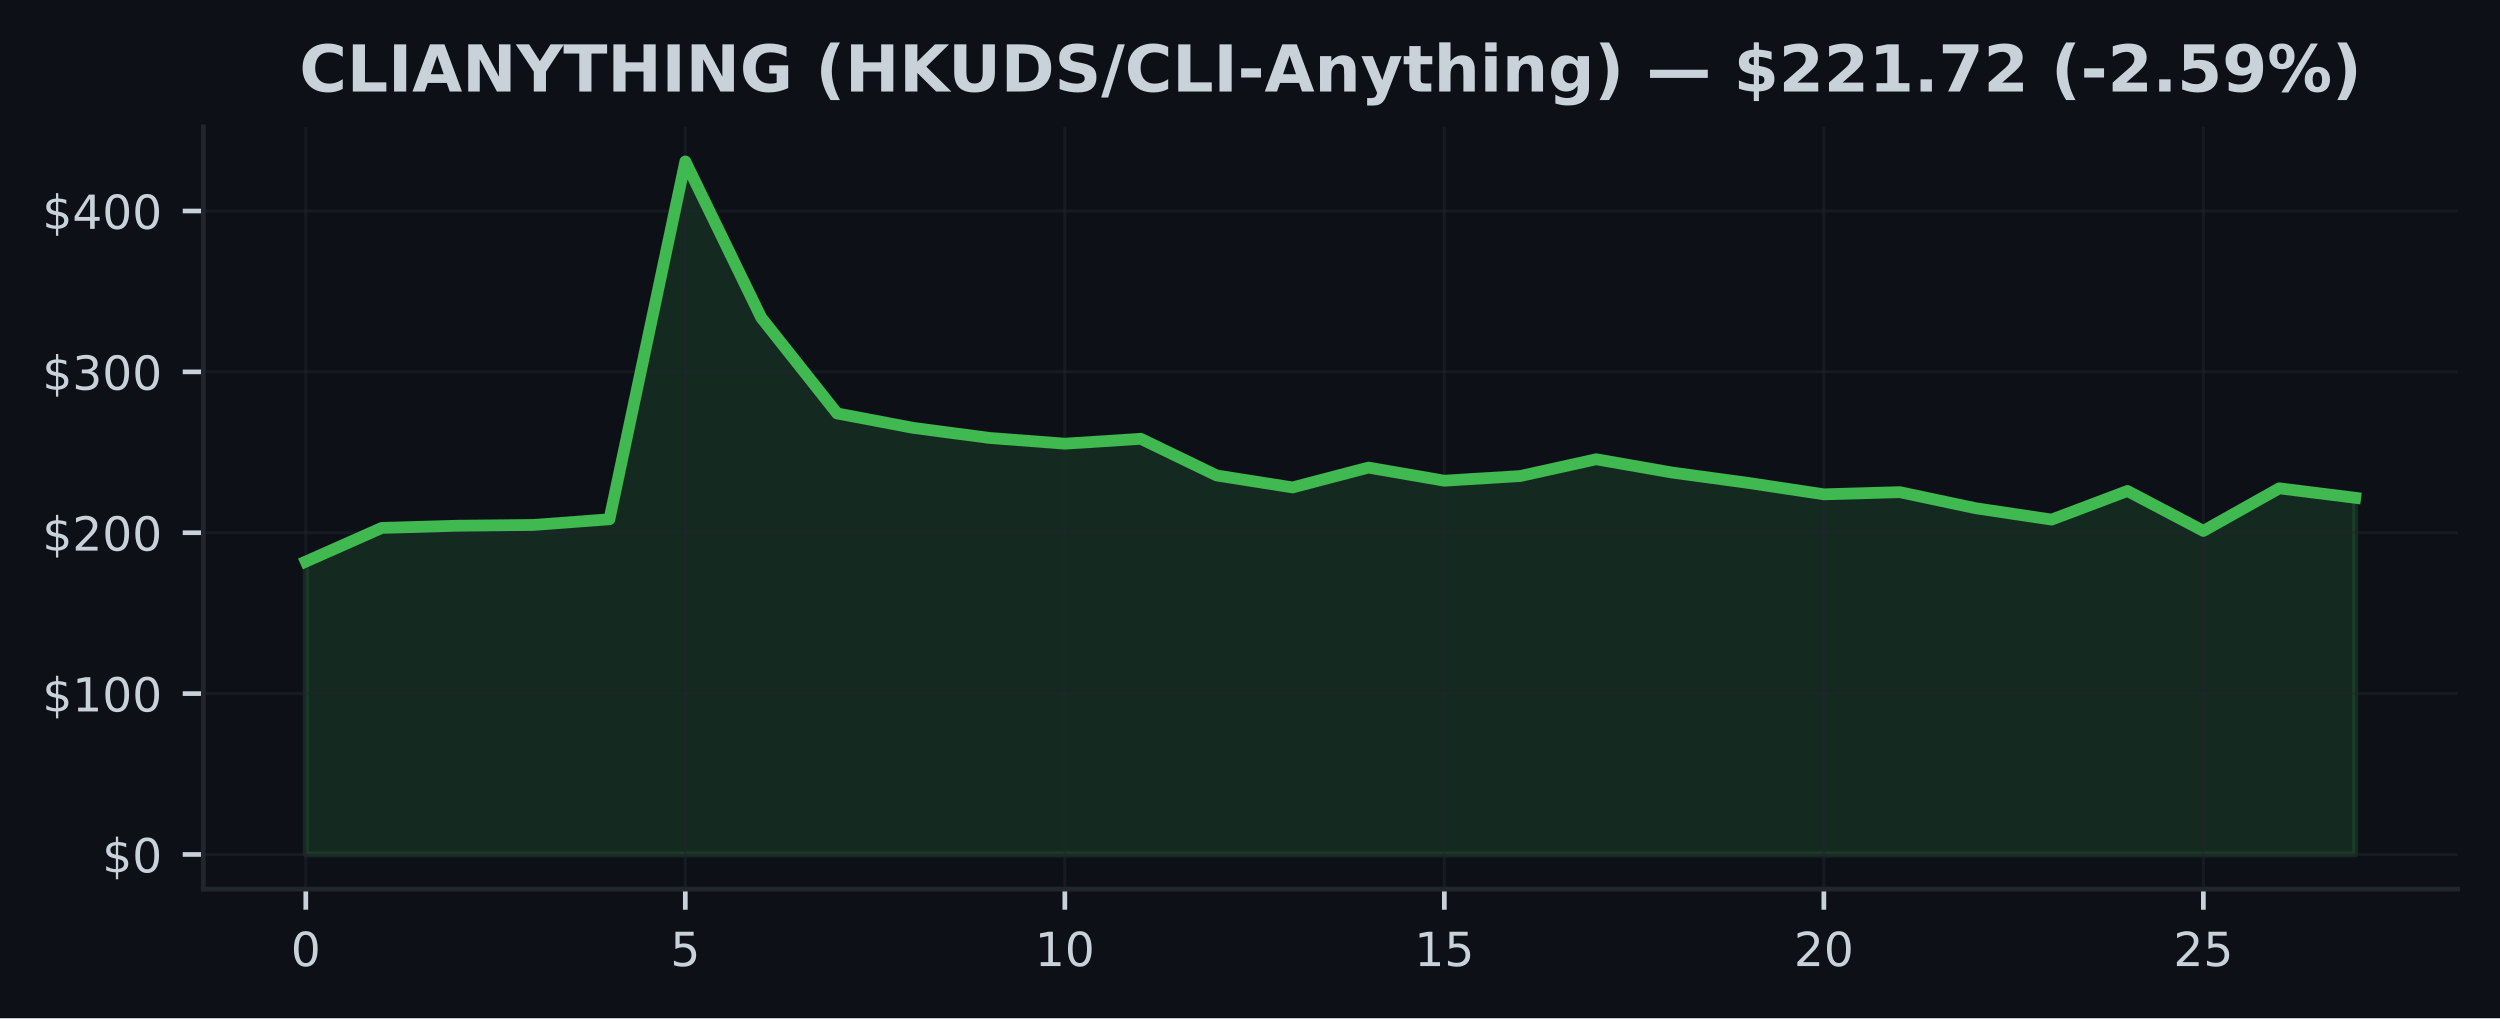
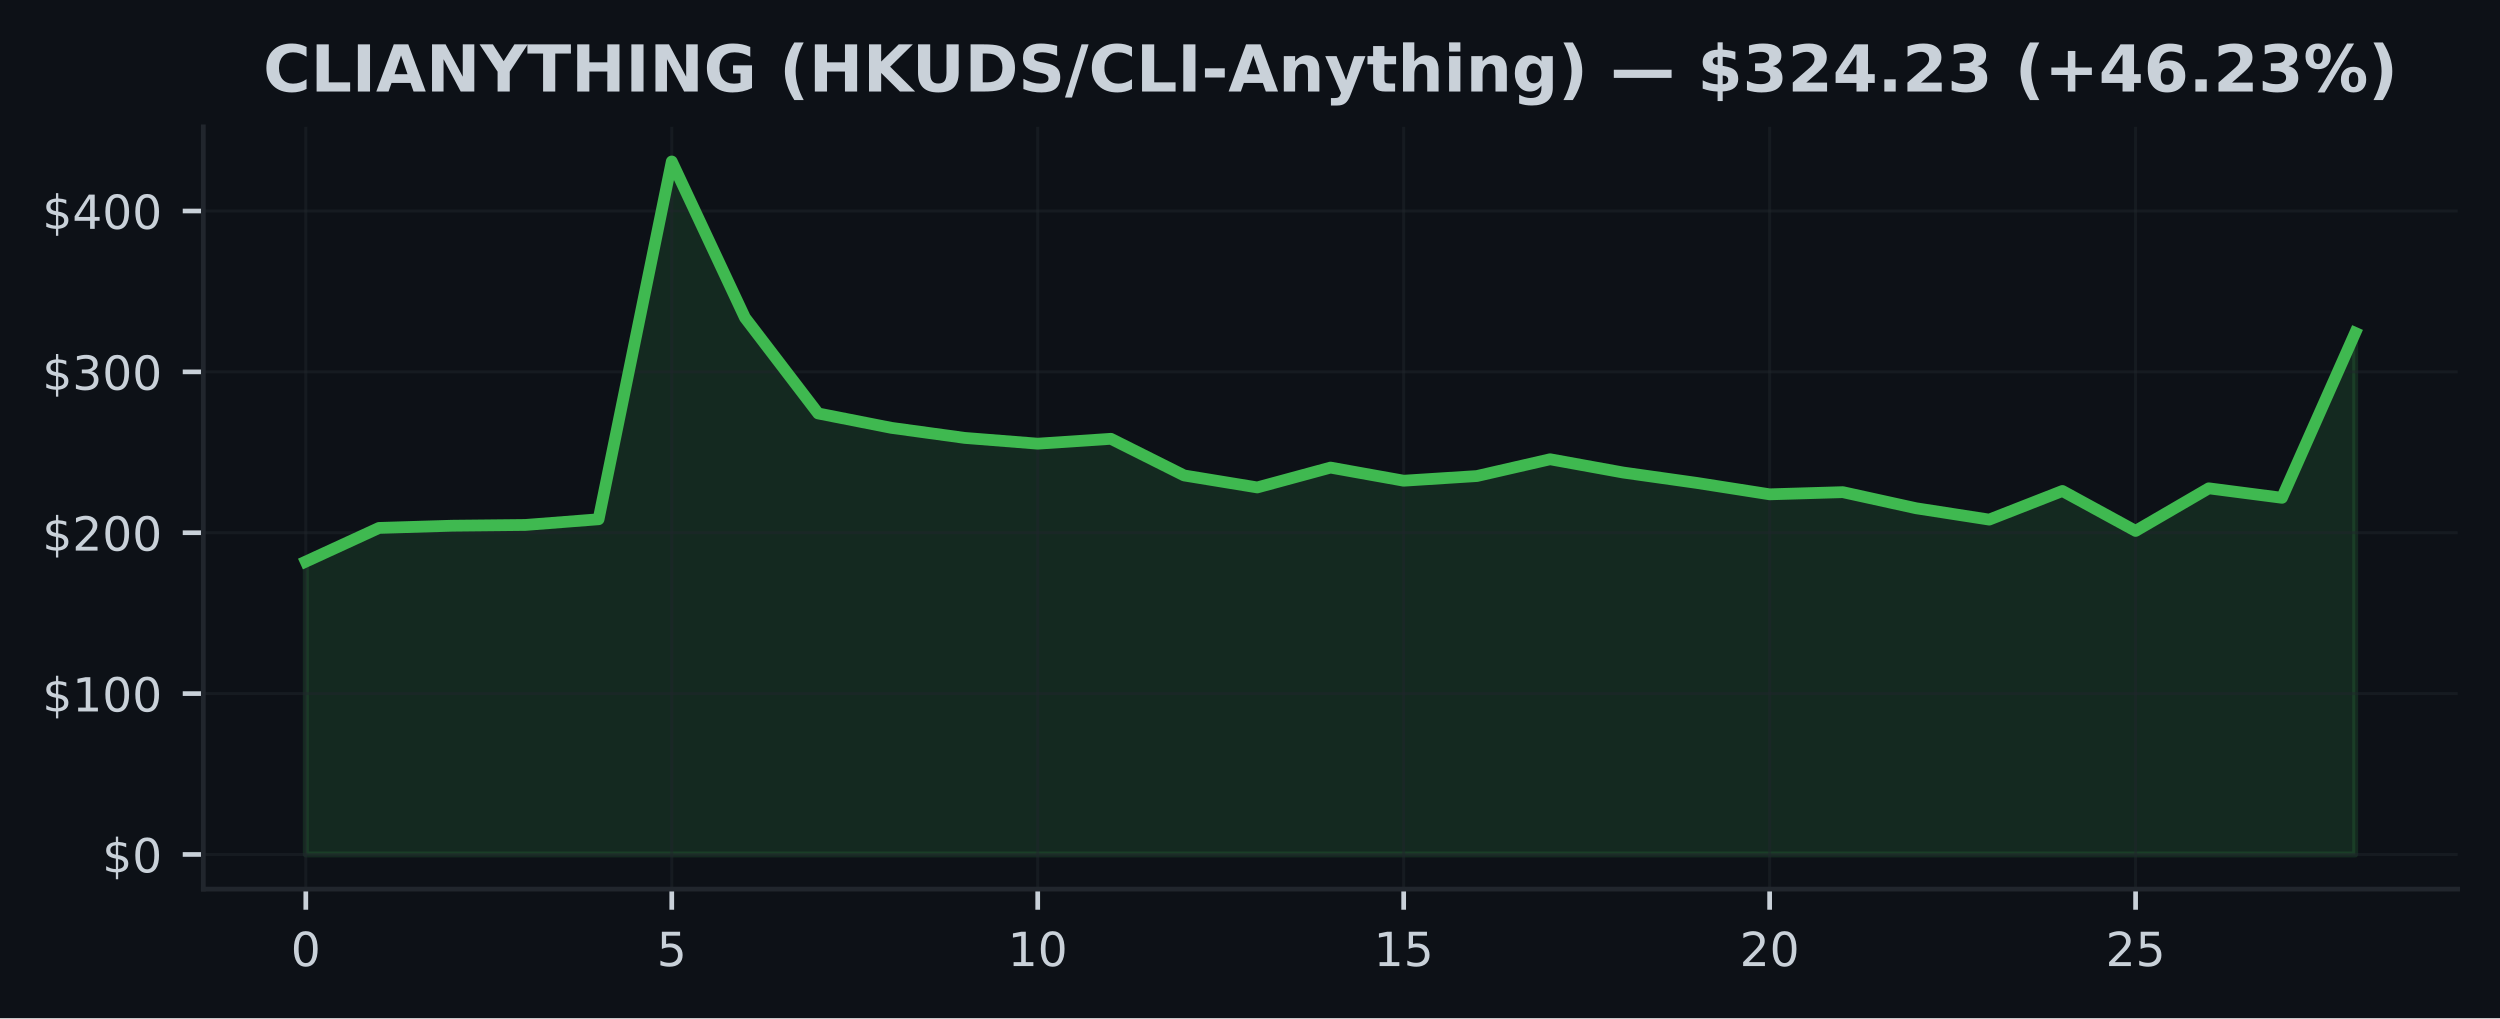
<svg xmlns="http://www.w3.org/2000/svg" xmlns:xlink="http://www.w3.org/1999/xlink" width="424.91pt" height="173.061pt" viewBox="0 0 424.91 173.061" version="1.1">
  <defs>
    <style type="text/css">*{stroke-linejoin: round; stroke-linecap: butt}</style>
  </defs>
  <g id="figure_1">
    <g id="patch_1">
      <path d="M 0 173.061  L 424.91 173.061  L 424.91 0  L 0 0  z " style="fill: #0d1117" />
    </g>
    <g id="axes_1">
      <g id="patch_2">
        <path d="M 34.56 151.118  L 417.71 151.118  L 417.71 21.558  L 34.56 21.558  z " style="fill: #0d1117" />
      </g>
      <g id="FillBetweenPolyCollection_1">
        <defs>
-           <path id="m66b19f083c" d="M 51.976 -27.832  L 51.976 -77.612  L 64.877 -83.332  L 77.777 -83.707  L 90.678 -83.838  L 103.579 -84.806  L 116.479 -145.613  L 129.38 -119.07  L 142.281 -102.791  L 155.181 -100.341  L 168.082 -98.635  L 180.983 -97.651  L 193.883 -98.479  L 206.784 -92.251  L 219.685 -90.214  L 232.585 -93.588  L 245.486 -91.357  L 258.387 -92.15  L 271.287 -95.004  L 284.188 -92.746  L 297.089 -90.991  L 309.989 -89.044  L 322.89 -89.413  L 335.791 -86.679  L 348.691 -84.746  L 361.592 -89.612  L 374.493 -82.824  L 387.393 -90.064  L 400.294 -88.453  L 400.294 -27.832  L 400.294 -27.832  L 387.393 -27.832  L 374.493 -27.832  L 361.592 -27.832  L 348.691 -27.832  L 335.791 -27.832  L 322.89 -27.832  L 309.989 -27.832  L 297.089 -27.832  L 284.188 -27.832  L 271.287 -27.832  L 258.387 -27.832  L 245.486 -27.832  L 232.585 -27.832  L 219.685 -27.832  L 206.784 -27.832  L 193.883 -27.832  L 180.983 -27.832  L 168.082 -27.832  L 155.181 -27.832  L 142.281 -27.832  L 129.38 -27.832  L 116.479 -27.832  L 103.579 -27.832  L 90.678 -27.832  L 77.777 -27.832  L 64.877 -27.832  L 51.976 -27.832  z " style="stroke: #3fb950; stroke-opacity: 0.15" />
+           <path id="m1e771b3520" d="M 51.976 -27.832  L 51.976 -77.612  L 64.416 -83.332  L 76.856 -83.707  L 89.296 -83.838  L 101.736 -84.806  L 114.176 -145.613  L 126.616 -119.07  L 139.055 -102.791  L 151.495 -100.341  L 163.935 -98.635  L 176.375 -97.651  L 188.815 -98.479  L 201.255 -92.251  L 213.695 -90.214  L 226.135 -93.588  L 238.575 -91.357  L 251.015 -92.15  L 263.455 -95.004  L 275.895 -92.746  L 288.335 -90.991  L 300.775 -89.044  L 313.215 -89.413  L 325.654 -86.679  L 338.094 -84.746  L 350.534 -89.612  L 362.974 -82.824  L 375.414 -90.064  L 387.854 -88.453  L 400.294 -116.481  L 400.294 -27.832  L 400.294 -27.832  L 387.854 -27.832  L 375.414 -27.832  L 362.974 -27.832  L 350.534 -27.832  L 338.094 -27.832  L 325.654 -27.832  L 313.215 -27.832  L 300.775 -27.832  L 288.335 -27.832  L 275.895 -27.832  L 263.455 -27.832  L 251.015 -27.832  L 238.575 -27.832  L 226.135 -27.832  L 213.695 -27.832  L 201.255 -27.832  L 188.815 -27.832  L 176.375 -27.832  L 163.935 -27.832  L 151.495 -27.832  L 139.055 -27.832  L 126.616 -27.832  L 114.176 -27.832  L 101.736 -27.832  L 89.296 -27.832  L 76.856 -27.832  L 64.416 -27.832  L 51.976 -27.832  z " style="stroke: #3fb950; stroke-opacity: 0.15" />
        </defs>
-         <g clip-path="url(#pd5fe0af72e)">
-           <use xlink:href="#m66b19f083c" x="0" y="173.061" style="fill: #3fb950; fill-opacity: 0.15; stroke: #3fb950; stroke-opacity: 0.15" />
+         <g clip-path="url(#pd2aad01337)">
+           <use xlink:href="#m1e771b3520" x="0" y="173.061" style="fill: #3fb950; fill-opacity: 0.15; stroke: #3fb950; stroke-opacity: 0.15" />
        </g>
      </g>
      <g id="matplotlib.axis_1">
        <g id="xtick_1">
          <g id="line2d_1">
-             <path d="M 51.976 151.118  L 51.976 21.558  " clip-path="url(#pd5fe0af72e)" style="fill: none; stroke: #21262d; stroke-opacity: 0.5; stroke-width: 0.5; stroke-linecap: square" />
+             <path d="M 51.976 151.118  L 51.976 21.558  " clip-path="url(#pd2aad01337)" style="fill: none; stroke: #21262d; stroke-opacity: 0.5; stroke-width: 0.5; stroke-linecap: square" />
          </g>
          <g id="line2d_2">
            <defs>
-               <path id="ma448565bf7" d="M 0 0  L 0 3.5  " style="stroke: #c9d1d9; stroke-width: 0.8" />
+               <path id="m659b345b99" d="M 0 0  L 0 3.5  " style="stroke: #c9d1d9; stroke-width: 0.8" />
            </defs>
            <g>
-               <use xlink:href="#ma448565bf7" x="51.976" y="151.118" style="fill: #c9d1d9; stroke: #c9d1d9; stroke-width: 0.8" />
+               <use xlink:href="#m659b345b99" x="51.976" y="151.118" style="fill: #c9d1d9; stroke: #c9d1d9; stroke-width: 0.8" />
            </g>
          </g>
          <g id="text_1">
            <g style="fill: #c9d1d9" transform="translate(49.43091 164.197) scale(0.08 -0.08)">
              <defs>
                <path id="DejaVuSans-30" d="M 2034 4250  Q 1547 4250 1301 3770  Q 1056 3291 1056 2328  Q 1056 1369 1301 889  Q 1547 409 2034 409  Q 2525 409 2770 889  Q 3016 1369 3016 2328  Q 3016 3291 2770 3770  Q 2525 4250 2034 4250  z M 2034 4750  Q 2819 4750 3233 4129  Q 3647 3509 3647 2328  Q 3647 1150 3233 529  Q 2819 -91 2034 -91  Q 1250 -91 836 529  Q 422 1150 422 2328  Q 422 3509 836 4129  Q 1250 4750 2034 4750  z " transform="scale(0.015625)" />
              </defs>
              <use xlink:href="#DejaVuSans-30" />
            </g>
          </g>
        </g>
        <g id="xtick_2">
          <g id="line2d_3">
-             <path d="M 116.479 151.118  L 116.479 21.558  " clip-path="url(#pd5fe0af72e)" style="fill: none; stroke: #21262d; stroke-opacity: 0.5; stroke-width: 0.5; stroke-linecap: square" />
+             <path d="M 114.176 151.118  L 114.176 21.558  " clip-path="url(#pd2aad01337)" style="fill: none; stroke: #21262d; stroke-opacity: 0.5; stroke-width: 0.5; stroke-linecap: square" />
          </g>
          <g id="line2d_4">
            <g>
-               <use xlink:href="#ma448565bf7" x="116.479" y="151.118" style="fill: #c9d1d9; stroke: #c9d1d9; stroke-width: 0.8" />
+               <use xlink:href="#m659b345b99" x="114.176" y="151.118" style="fill: #c9d1d9; stroke: #c9d1d9; stroke-width: 0.8" />
            </g>
          </g>
          <g id="text_2">
-             <g style="fill: #c9d1d9" transform="translate(113.9343 164.197) scale(0.08 -0.08)">
+             <g style="fill: #c9d1d9" transform="translate(111.6306 164.197) scale(0.08 -0.08)">
              <defs>
                <path id="DejaVuSans-35" d="M 691 4666  L 3169 4666  L 3169 4134  L 1269 4134  L 1269 2991  Q 1406 3038 1543 3061  Q 1681 3084 1819 3084  Q 2600 3084 3056 2656  Q 3513 2228 3513 1497  Q 3513 744 3044 326  Q 2575 -91 1722 -91  Q 1428 -91 1123 -41  Q 819 9 494 109  L 494 744  Q 775 591 1075 516  Q 1375 441 1709 441  Q 2250 441 2565 725  Q 2881 1009 2881 1497  Q 2881 1984 2565 2268  Q 2250 2553 1709 2553  Q 1456 2553 1204 2497  Q 953 2441 691 2322  L 691 4666  z " transform="scale(0.015625)" />
              </defs>
              <use xlink:href="#DejaVuSans-35" />
            </g>
          </g>
        </g>
        <g id="xtick_3">
          <g id="line2d_5">
-             <path d="M 180.983 151.118  L 180.983 21.558  " clip-path="url(#pd5fe0af72e)" style="fill: none; stroke: #21262d; stroke-opacity: 0.5; stroke-width: 0.5; stroke-linecap: square" />
+             <path d="M 176.375 151.118  L 176.375 21.558  " clip-path="url(#pd2aad01337)" style="fill: none; stroke: #21262d; stroke-opacity: 0.5; stroke-width: 0.5; stroke-linecap: square" />
          </g>
          <g id="line2d_6">
            <g>
-               <use xlink:href="#ma448565bf7" x="180.983" y="151.118" style="fill: #c9d1d9; stroke: #c9d1d9; stroke-width: 0.8" />
+               <use xlink:href="#m659b345b99" x="176.375" y="151.118" style="fill: #c9d1d9; stroke: #c9d1d9; stroke-width: 0.8" />
            </g>
          </g>
          <g id="text_3">
-             <g style="fill: #c9d1d9" transform="translate(175.8926 164.197) scale(0.08 -0.08)">
+             <g style="fill: #c9d1d9" transform="translate(171.2853 164.197) scale(0.08 -0.08)">
              <defs>
                <path id="DejaVuSans-31" d="M 794 531  L 1825 531  L 1825 4091  L 703 3866  L 703 4441  L 1819 4666  L 2450 4666  L 2450 531  L 3481 531  L 3481 0  L 794 0  L 794 531  z " transform="scale(0.015625)" />
              </defs>
              <use xlink:href="#DejaVuSans-31" />
              <use xlink:href="#DejaVuSans-30" transform="translate(63.62305 0)" />
            </g>
          </g>
        </g>
        <g id="xtick_4">
          <g id="line2d_7">
-             <path d="M 245.486 151.118  L 245.486 21.558  " clip-path="url(#pd5fe0af72e)" style="fill: none; stroke: #21262d; stroke-opacity: 0.5; stroke-width: 0.5; stroke-linecap: square" />
+             <path d="M 238.575 151.118  L 238.575 21.558  " clip-path="url(#pd2aad01337)" style="fill: none; stroke: #21262d; stroke-opacity: 0.5; stroke-width: 0.5; stroke-linecap: square" />
          </g>
          <g id="line2d_8">
            <g>
-               <use xlink:href="#ma448565bf7" x="245.486" y="151.118" style="fill: #c9d1d9; stroke: #c9d1d9; stroke-width: 0.8" />
+               <use xlink:href="#m659b345b99" x="238.575" y="151.118" style="fill: #c9d1d9; stroke: #c9d1d9; stroke-width: 0.8" />
            </g>
          </g>
          <g id="text_4">
-             <g style="fill: #c9d1d9" transform="translate(240.396 164.197) scale(0.08 -0.08)">
+             <g style="fill: #c9d1d9" transform="translate(233.4849 164.197) scale(0.08 -0.08)">
              <use xlink:href="#DejaVuSans-31" />
              <use xlink:href="#DejaVuSans-35" transform="translate(63.62305 0)" />
            </g>
          </g>
        </g>
        <g id="xtick_5">
          <g id="line2d_9">
-             <path d="M 309.989 151.118  L 309.989 21.558  " clip-path="url(#pd5fe0af72e)" style="fill: none; stroke: #21262d; stroke-opacity: 0.5; stroke-width: 0.5; stroke-linecap: square" />
+             <path d="M 300.775 151.118  L 300.775 21.558  " clip-path="url(#pd2aad01337)" style="fill: none; stroke: #21262d; stroke-opacity: 0.5; stroke-width: 0.5; stroke-linecap: square" />
          </g>
          <g id="line2d_10">
            <g>
-               <use xlink:href="#ma448565bf7" x="309.989" y="151.118" style="fill: #c9d1d9; stroke: #c9d1d9; stroke-width: 0.8" />
+               <use xlink:href="#m659b345b99" x="300.775" y="151.118" style="fill: #c9d1d9; stroke: #c9d1d9; stroke-width: 0.8" />
            </g>
          </g>
          <g id="text_5">
-             <g style="fill: #c9d1d9" transform="translate(304.8994 164.197) scale(0.08 -0.08)">
+             <g style="fill: #c9d1d9" transform="translate(295.6846 164.197) scale(0.08 -0.08)">
              <defs>
                <path id="DejaVuSans-32" d="M 1228 531  L 3431 531  L 3431 0  L 469 0  L 469 531  Q 828 903 1448 1529  Q 2069 2156 2228 2338  Q 2531 2678 2651 2914  Q 2772 3150 2772 3378  Q 2772 3750 2511 3984  Q 2250 4219 1831 4219  Q 1534 4219 1204 4116  Q 875 4013 500 3803  L 500 4441  Q 881 4594 1212 4672  Q 1544 4750 1819 4750  Q 2544 4750 2975 4387  Q 3406 4025 3406 3419  Q 3406 3131 3298 2873  Q 3191 2616 2906 2266  Q 2828 2175 2409 1742  Q 1991 1309 1228 531  z " transform="scale(0.015625)" />
              </defs>
              <use xlink:href="#DejaVuSans-32" />
              <use xlink:href="#DejaVuSans-30" transform="translate(63.62305 0)" />
            </g>
          </g>
        </g>
        <g id="xtick_6">
          <g id="line2d_11">
-             <path d="M 374.493 151.118  L 374.493 21.558  " clip-path="url(#pd5fe0af72e)" style="fill: none; stroke: #21262d; stroke-opacity: 0.5; stroke-width: 0.5; stroke-linecap: square" />
+             <path d="M 362.974 151.118  L 362.974 21.558  " clip-path="url(#pd2aad01337)" style="fill: none; stroke: #21262d; stroke-opacity: 0.5; stroke-width: 0.5; stroke-linecap: square" />
          </g>
          <g id="line2d_12">
            <g>
-               <use xlink:href="#ma448565bf7" x="374.493" y="151.118" style="fill: #c9d1d9; stroke: #c9d1d9; stroke-width: 0.8" />
+               <use xlink:href="#m659b345b99" x="362.974" y="151.118" style="fill: #c9d1d9; stroke: #c9d1d9; stroke-width: 0.8" />
            </g>
          </g>
          <g id="text_6">
-             <g style="fill: #c9d1d9" transform="translate(369.4027 164.197) scale(0.08 -0.08)">
+             <g style="fill: #c9d1d9" transform="translate(357.8843 164.197) scale(0.08 -0.08)">
              <use xlink:href="#DejaVuSans-32" />
              <use xlink:href="#DejaVuSans-35" transform="translate(63.62305 0)" />
            </g>
          </g>
        </g>
      </g>
      <g id="matplotlib.axis_2">
        <g id="ytick_1">
          <g id="line2d_13">
-             <path d="M 34.56 145.229  L 417.71 145.229  " clip-path="url(#pd5fe0af72e)" style="fill: none; stroke: #21262d; stroke-opacity: 0.5; stroke-width: 0.5; stroke-linecap: square" />
+             <path d="M 34.56 145.229  L 417.71 145.229  " clip-path="url(#pd2aad01337)" style="fill: none; stroke: #21262d; stroke-opacity: 0.5; stroke-width: 0.5; stroke-linecap: square" />
          </g>
          <g id="line2d_14">
            <defs>
-               <path id="mdc571c6872" d="M 0 0  L -3.5 0  " style="stroke: #c9d1d9; stroke-width: 0.8" />
+               <path id="m5648ba6663" d="M 0 0  L -3.5 0  " style="stroke: #c9d1d9; stroke-width: 0.8" />
            </defs>
            <g>
-               <use xlink:href="#mdc571c6872" x="34.56" y="145.229" style="fill: #c9d1d9; stroke: #c9d1d9; stroke-width: 0.8" />
+               <use xlink:href="#m5648ba6663" x="34.56" y="145.229" style="fill: #c9d1d9; stroke: #c9d1d9; stroke-width: 0.8" />
            </g>
          </g>
          <g id="text_7">
            <g style="fill: #c9d1d9" transform="translate(17.38 148.2686) scale(0.08 -0.08)">
              <defs>
                <path id="DejaVuSans-24" d="M 2163 -941  L 1850 -941  L 1847 0  Q 1519 6 1191 76  Q 863 147 531 288  L 531 850  Q 850 650 1176 548  Q 1503 447 1850 444  L 1850 1869  Q 1159 1981 845 2250  Q 531 2519 531 2988  Q 531 3497 872 3790  Q 1213 4084 1850 4128  L 1850 4863  L 2163 4863  L 2163 4138  Q 2453 4125 2725 4076  Q 2997 4028 3256 3944  L 3256 3397  Q 2997 3528 2723 3600  Q 2450 3672 2163 3684  L 2163 2350  Q 2872 2241 3206 1959  Q 3541 1678 3541 1191  Q 3541 663 3186 358  Q 2831 53 2163 6  L 2163 -941  z M 1850 2406  L 1850 3688  Q 1488 3647 1297 3481  Q 1106 3316 1106 3041  Q 1106 2772 1282 2622  Q 1459 2472 1850 2406  z M 2163 1806  L 2163 453  Q 2559 506 2761 678  Q 2963 850 2963 1131  Q 2963 1406 2770 1568  Q 2578 1731 2163 1806  z " transform="scale(0.015625)" />
              </defs>
              <use xlink:href="#DejaVuSans-24" />
              <use xlink:href="#DejaVuSans-30" transform="translate(63.62305 0)" />
            </g>
          </g>
        </g>
        <g id="ytick_2">
          <g id="line2d_15">
-             <path d="M 34.56 117.888  L 417.71 117.888  " clip-path="url(#pd5fe0af72e)" style="fill: none; stroke: #21262d; stroke-opacity: 0.5; stroke-width: 0.5; stroke-linecap: square" />
+             <path d="M 34.56 117.888  L 417.71 117.888  " clip-path="url(#pd2aad01337)" style="fill: none; stroke: #21262d; stroke-opacity: 0.5; stroke-width: 0.5; stroke-linecap: square" />
          </g>
          <g id="line2d_16">
            <g>
-               <use xlink:href="#mdc571c6872" x="34.56" y="117.888" style="fill: #c9d1d9; stroke: #c9d1d9; stroke-width: 0.8" />
+               <use xlink:href="#m5648ba6663" x="34.56" y="117.888" style="fill: #c9d1d9; stroke: #c9d1d9; stroke-width: 0.8" />
            </g>
          </g>
          <g id="text_8">
            <g style="fill: #c9d1d9" transform="translate(7.2 120.927) scale(0.08 -0.08)">
              <use xlink:href="#DejaVuSans-24" />
              <use xlink:href="#DejaVuSans-31" transform="translate(63.62305 0)" />
              <use xlink:href="#DejaVuSans-30" transform="translate(127.2461 0)" />
              <use xlink:href="#DejaVuSans-30" transform="translate(190.8691 0)" />
            </g>
          </g>
        </g>
        <g id="ytick_3">
          <g id="line2d_17">
-             <path d="M 34.56 90.546  L 417.71 90.546  " clip-path="url(#pd5fe0af72e)" style="fill: none; stroke: #21262d; stroke-opacity: 0.5; stroke-width: 0.5; stroke-linecap: square" />
+             <path d="M 34.56 90.546  L 417.71 90.546  " clip-path="url(#pd2aad01337)" style="fill: none; stroke: #21262d; stroke-opacity: 0.5; stroke-width: 0.5; stroke-linecap: square" />
          </g>
          <g id="line2d_18">
            <g>
-               <use xlink:href="#mdc571c6872" x="34.56" y="90.546" style="fill: #c9d1d9; stroke: #c9d1d9; stroke-width: 0.8" />
+               <use xlink:href="#m5648ba6663" x="34.56" y="90.546" style="fill: #c9d1d9; stroke: #c9d1d9; stroke-width: 0.8" />
            </g>
          </g>
          <g id="text_9">
            <g style="fill: #c9d1d9" transform="translate(7.2 93.58552) scale(0.08 -0.08)">
              <use xlink:href="#DejaVuSans-24" />
              <use xlink:href="#DejaVuSans-32" transform="translate(63.62305 0)" />
              <use xlink:href="#DejaVuSans-30" transform="translate(127.2461 0)" />
              <use xlink:href="#DejaVuSans-30" transform="translate(190.8691 0)" />
            </g>
          </g>
        </g>
        <g id="ytick_4">
          <g id="line2d_19">
-             <path d="M 34.56 63.205  L 417.71 63.205  " clip-path="url(#pd5fe0af72e)" style="fill: none; stroke: #21262d; stroke-opacity: 0.5; stroke-width: 0.5; stroke-linecap: square" />
+             <path d="M 34.56 63.205  L 417.71 63.205  " clip-path="url(#pd2aad01337)" style="fill: none; stroke: #21262d; stroke-opacity: 0.5; stroke-width: 0.5; stroke-linecap: square" />
          </g>
          <g id="line2d_20">
            <g>
-               <use xlink:href="#mdc571c6872" x="34.56" y="63.205" style="fill: #c9d1d9; stroke: #c9d1d9; stroke-width: 0.8" />
+               <use xlink:href="#m5648ba6663" x="34.56" y="63.205" style="fill: #c9d1d9; stroke: #c9d1d9; stroke-width: 0.8" />
            </g>
          </g>
          <g id="text_10">
            <g style="fill: #c9d1d9" transform="translate(7.2 66.24399) scale(0.08 -0.08)">
              <defs>
                <path id="DejaVuSans-33" d="M 2597 2516  Q 3050 2419 3304 2112  Q 3559 1806 3559 1356  Q 3559 666 3084 287  Q 2609 -91 1734 -91  Q 1441 -91 1130 -33  Q 819 25 488 141  L 488 750  Q 750 597 1062 519  Q 1375 441 1716 441  Q 2309 441 2620 675  Q 2931 909 2931 1356  Q 2931 1769 2642 2001  Q 2353 2234 1838 2234  L 1294 2234  L 1294 2753  L 1863 2753  Q 2328 2753 2575 2939  Q 2822 3125 2822 3475  Q 2822 3834 2567 4026  Q 2313 4219 1838 4219  Q 1578 4219 1281 4162  Q 984 4106 628 3988  L 628 4550  Q 988 4650 1302 4700  Q 1616 4750 1894 4750  Q 2613 4750 3031 4423  Q 3450 4097 3450 3541  Q 3450 3153 3228 2886  Q 3006 2619 2597 2516  z " transform="scale(0.015625)" />
              </defs>
              <use xlink:href="#DejaVuSans-24" />
              <use xlink:href="#DejaVuSans-33" transform="translate(63.62305 0)" />
              <use xlink:href="#DejaVuSans-30" transform="translate(127.2461 0)" />
              <use xlink:href="#DejaVuSans-30" transform="translate(190.8691 0)" />
            </g>
          </g>
        </g>
        <g id="ytick_5">
          <g id="line2d_21">
-             <path d="M 34.56 35.863  L 417.71 35.863  " clip-path="url(#pd5fe0af72e)" style="fill: none; stroke: #21262d; stroke-opacity: 0.5; stroke-width: 0.5; stroke-linecap: square" />
+             <path d="M 34.56 35.863  L 417.71 35.863  " clip-path="url(#pd2aad01337)" style="fill: none; stroke: #21262d; stroke-opacity: 0.5; stroke-width: 0.5; stroke-linecap: square" />
          </g>
          <g id="line2d_22">
            <g>
-               <use xlink:href="#mdc571c6872" x="34.56" y="35.863" style="fill: #c9d1d9; stroke: #c9d1d9; stroke-width: 0.8" />
+               <use xlink:href="#m5648ba6663" x="34.56" y="35.863" style="fill: #c9d1d9; stroke: #c9d1d9; stroke-width: 0.8" />
            </g>
          </g>
          <g id="text_11">
            <g style="fill: #c9d1d9" transform="translate(7.2 38.90247) scale(0.08 -0.08)">
              <defs>
                <path id="DejaVuSans-34" d="M 2419 4116  L 825 1625  L 2419 1625  L 2419 4116  z M 2253 4666  L 3047 4666  L 3047 1625  L 3713 1625  L 3713 1100  L 3047 1100  L 3047 0  L 2419 0  L 2419 1100  L 313 1100  L 313 1709  L 2253 4666  z " transform="scale(0.015625)" />
              </defs>
              <use xlink:href="#DejaVuSans-24" />
              <use xlink:href="#DejaVuSans-34" transform="translate(63.62305 0)" />
              <use xlink:href="#DejaVuSans-30" transform="translate(127.2461 0)" />
              <use xlink:href="#DejaVuSans-30" transform="translate(190.8691 0)" />
            </g>
          </g>
        </g>
      </g>
      <g id="line2d_23">
-         <path d="M 51.976 95.448  L 64.877 89.729  L 77.777 89.354  L 90.678 89.223  L 103.579 88.255  L 116.479 27.447  L 129.38 53.991  L 142.281 70.27  L 155.181 72.719  L 168.082 74.426  L 180.983 75.41  L 193.883 74.581  L 206.784 80.81  L 219.685 82.847  L 232.585 79.473  L 245.486 81.704  L 258.387 80.911  L 271.287 78.057  L 284.188 80.315  L 297.089 82.07  L 309.989 84.017  L 322.89 83.648  L 335.791 86.382  L 348.691 88.315  L 361.592 83.448  L 374.493 90.237  L 387.393 82.997  L 400.294 84.608  " clip-path="url(#pd5fe0af72e)" style="fill: none; stroke: #3fb950; stroke-width: 2; stroke-linecap: square" />
+         <path d="M 51.976 95.448  L 64.416 89.729  L 76.856 89.354  L 89.296 89.223  L 101.736 88.255  L 114.176 27.447  L 126.616 53.991  L 139.055 70.27  L 151.495 72.719  L 163.935 74.426  L 176.375 75.41  L 188.815 74.581  L 201.255 80.81  L 213.695 82.847  L 226.135 79.473  L 238.575 81.704  L 251.015 80.911  L 263.455 78.057  L 275.895 80.315  L 288.335 82.07  L 300.775 84.017  L 313.215 83.648  L 325.654 86.382  L 338.094 88.315  L 350.534 83.448  L 362.974 90.237  L 375.414 82.997  L 387.854 84.608  L 400.294 56.58  " clip-path="url(#pd2aad01337)" style="fill: none; stroke: #3fb950; stroke-width: 2; stroke-linecap: square" />
      </g>
      <g id="patch_3">
        <path d="M 34.56 151.118  L 34.56 21.558  " style="fill: none; stroke: #21262d; stroke-width: 0.8; stroke-linejoin: miter; stroke-linecap: square" />
      </g>
      <g id="patch_4">
        <path d="M 34.56 151.118  L 417.71 151.118  " style="fill: none; stroke: #21262d; stroke-width: 0.8; stroke-linejoin: miter; stroke-linecap: square" />
      </g>
      <g id="text_12">
-         <g style="fill: #c9d1d9" transform="translate(50.88266 15.55828) scale(0.11 -0.11)">
+         <g style="fill: #c9d1d9" transform="translate(44.72953 15.55828) scale(0.11 -0.11)">
          <defs>
            <path id="DejaVuSans-Bold-43" d="M 4288 256  Q 3956 84 3597 -3  Q 3238 -91 2847 -91  Q 1681 -91 1000 561  Q 319 1213 319 2328  Q 319 3447 1000 4098  Q 1681 4750 2847 4750  Q 3238 4750 3597 4662  Q 3956 4575 4288 4403  L 4288 3438  Q 3953 3666 3628 3772  Q 3303 3878 2944 3878  Q 2300 3878 1931 3465  Q 1563 3053 1563 2328  Q 1563 1606 1931 1193  Q 2300 781 2944 781  Q 3303 781 3628 887  Q 3953 994 4288 1222  L 4288 256  z " transform="scale(0.015625)" />
            <path id="DejaVuSans-Bold-4c" d="M 588 4666  L 1791 4666  L 1791 909  L 3903 909  L 3903 0  L 588 0  L 588 4666  z " transform="scale(0.015625)" />
            <path id="DejaVuSans-Bold-49" d="M 588 4666  L 1791 4666  L 1791 0  L 588 0  L 588 4666  z " transform="scale(0.015625)" />
            <path id="DejaVuSans-Bold-41" d="M 3419 850  L 1538 850  L 1241 0  L 31 0  L 1759 4666  L 3194 4666  L 4922 0  L 3713 0  L 3419 850  z M 1838 1716  L 3116 1716  L 2478 3572  L 1838 1716  z " transform="scale(0.015625)" />
            <path id="DejaVuSans-Bold-4e" d="M 588 4666  L 1931 4666  L 3628 1466  L 3628 4666  L 4769 4666  L 4769 0  L 3425 0  L 1728 3200  L 1728 0  L 588 0  L 588 4666  z " transform="scale(0.015625)" />
            <path id="DejaVuSans-Bold-59" d="M -63 4666  L 1253 4666  L 2316 3003  L 3378 4666  L 4697 4666  L 2919 1966  L 2919 0  L 1716 0  L 1716 1966  L -63 4666  z " transform="scale(0.015625)" />
            <path id="DejaVuSans-Bold-54" d="M 31 4666  L 4331 4666  L 4331 3756  L 2784 3756  L 2784 0  L 1581 0  L 1581 3756  L 31 3756  L 31 4666  z " transform="scale(0.015625)" />
            <path id="DejaVuSans-Bold-48" d="M 588 4666  L 1791 4666  L 1791 2888  L 3566 2888  L 3566 4666  L 4769 4666  L 4769 0  L 3566 0  L 3566 1978  L 1791 1978  L 1791 0  L 588 0  L 588 4666  z " transform="scale(0.015625)" />
            <path id="DejaVuSans-Bold-47" d="M 4781 347  Q 4331 128 3847 18  Q 3363 -91 2847 -91  Q 1681 -91 1000 561  Q 319 1213 319 2328  Q 319 3456 1012 4103  Q 1706 4750 2913 4750  Q 3378 4750 3804 4662  Q 4231 4575 4609 4403  L 4609 3438  Q 4219 3659 3833 3768  Q 3447 3878 3059 3878  Q 2341 3878 1952 3476  Q 1563 3075 1563 2328  Q 1563 1588 1938 1184  Q 2313 781 3003 781  Q 3191 781 3352 804  Q 3513 828 3641 878  L 3641 1784  L 2906 1784  L 2906 2591  L 4781 2591  L 4781 347  z " transform="scale(0.015625)" />
            <path id="DejaVuSans-Bold-20" transform="scale(0.015625)" />
            <path id="DejaVuSans-Bold-28" d="M 2413 -844  L 1484 -844  Q 1006 -72 778 623  Q 550 1319 550 2003  Q 550 2688 779 3389  Q 1009 4091 1484 4856  L 2413 4856  Q 2013 4116 1813 3408  Q 1613 2700 1613 2009  Q 1613 1319 1811 609  Q 2009 -100 2413 -844  z " transform="scale(0.015625)" />
            <path id="DejaVuSans-Bold-4b" d="M 588 4666  L 1791 4666  L 1791 2963  L 3525 4666  L 4922 4666  L 2675 2456  L 5153 0  L 3647 0  L 1791 1838  L 1791 0  L 588 0  L 588 4666  z " transform="scale(0.015625)" />
            <path id="DejaVuSans-Bold-55" d="M 588 4666  L 1791 4666  L 1791 1869  Q 1791 1291 1980 1042  Q 2169 794 2597 794  Q 3028 794 3217 1042  Q 3406 1291 3406 1869  L 3406 4666  L 4609 4666  L 4609 1869  Q 4609 878 4112 393  Q 3616 -91 2597 -91  Q 1581 -91 1084 393  Q 588 878 588 1869  L 588 4666  z " transform="scale(0.015625)" />
            <path id="DejaVuSans-Bold-44" d="M 1791 3756  L 1791 909  L 2222 909  Q 2959 909 3348 1275  Q 3738 1641 3738 2338  Q 3738 3031 3350 3393  Q 2963 3756 2222 3756  L 1791 3756  z M 588 4666  L 1856 4666  Q 2919 4666 3439 4514  Q 3959 4363 4331 4000  Q 4659 3684 4818 3271  Q 4978 2859 4978 2338  Q 4978 1809 4818 1395  Q 4659 981 4331 666  Q 3956 303 3431 151  Q 2906 0 1856 0  L 588 0  L 588 4666  z " transform="scale(0.015625)" />
            <path id="DejaVuSans-Bold-53" d="M 3834 4519  L 3834 3531  Q 3450 3703 3084 3790  Q 2719 3878 2394 3878  Q 1963 3878 1756 3759  Q 1550 3641 1550 3391  Q 1550 3203 1689 3098  Q 1828 2994 2194 2919  L 2706 2816  Q 3484 2659 3812 2340  Q 4141 2022 4141 1434  Q 4141 663 3683 286  Q 3225 -91 2284 -91  Q 1841 -91 1394 -6  Q 947 78 500 244  L 500 1259  Q 947 1022 1364 901  Q 1781 781 2169 781  Q 2563 781 2772 912  Q 2981 1044 2981 1288  Q 2981 1506 2839 1625  Q 2697 1744 2272 1838  L 1806 1941  Q 1106 2091 782 2419  Q 459 2747 459 3303  Q 459 4000 909 4375  Q 1359 4750 2203 4750  Q 2588 4750 2994 4692  Q 3400 4634 3834 4519  z " transform="scale(0.015625)" />
            <path id="DejaVuSans-Bold-2f" d="M 1644 4666  L 2338 4666  L 691 -594  L 0 -594  L 1644 4666  z " transform="scale(0.015625)" />
            <path id="DejaVuSans-Bold-2d" d="M 347 2297  L 2309 2297  L 2309 1388  L 347 1388  L 347 2297  z " transform="scale(0.015625)" />
            <path id="DejaVuSans-Bold-6e" d="M 4056 2131  L 4056 0  L 2931 0  L 2931 347  L 2931 1631  Q 2931 2084 2911 2256  Q 2891 2428 2841 2509  Q 2775 2619 2662 2680  Q 2550 2741 2406 2741  Q 2056 2741 1856 2470  Q 1656 2200 1656 1722  L 1656 0  L 538 0  L 538 3500  L 1656 3500  L 1656 2988  Q 1909 3294 2193 3439  Q 2478 3584 2822 3584  Q 3428 3584 3742 3212  Q 4056 2841 4056 2131  z " transform="scale(0.015625)" />
            <path id="DejaVuSans-Bold-79" d="M 78 3500  L 1197 3500  L 2138 1125  L 2938 3500  L 4056 3500  L 2584 -331  Q 2363 -916 2067 -1148  Q 1772 -1381 1288 -1381  L 641 -1381  L 641 -647  L 991 -647  Q 1275 -647 1404 -556  Q 1534 -466 1606 -231  L 1638 -134  L 78 3500  z " transform="scale(0.015625)" />
            <path id="DejaVuSans-Bold-74" d="M 1759 4494  L 1759 3500  L 2913 3500  L 2913 2700  L 1759 2700  L 1759 1216  Q 1759 972 1856 886  Q 1953 800 2241 800  L 2816 800  L 2816 0  L 1856 0  Q 1194 0 917 276  Q 641 553 641 1216  L 641 2700  L 84 2700  L 84 3500  L 641 3500  L 641 4494  L 1759 4494  z " transform="scale(0.015625)" />
            <path id="DejaVuSans-Bold-68" d="M 4056 2131  L 4056 0  L 2931 0  L 2931 347  L 2931 1625  Q 2931 2084 2911 2256  Q 2891 2428 2841 2509  Q 2775 2619 2662 2680  Q 2550 2741 2406 2741  Q 2056 2741 1856 2470  Q 1656 2200 1656 1722  L 1656 0  L 538 0  L 538 4863  L 1656 4863  L 1656 2988  Q 1909 3294 2193 3439  Q 2478 3584 2822 3584  Q 3428 3584 3742 3212  Q 4056 2841 4056 2131  z " transform="scale(0.015625)" />
            <path id="DejaVuSans-Bold-69" d="M 538 3500  L 1656 3500  L 1656 0  L 538 0  L 538 3500  z M 538 4863  L 1656 4863  L 1656 3950  L 538 3950  L 538 4863  z " transform="scale(0.015625)" />
            <path id="DejaVuSans-Bold-67" d="M 2919 594  Q 2688 288 2409 144  Q 2131 0 1766 0  Q 1125 0 706 504  Q 288 1009 288 1791  Q 288 2575 706 3076  Q 1125 3578 1766 3578  Q 2131 3578 2409 3434  Q 2688 3291 2919 2981  L 2919 3500  L 4044 3500  L 4044 353  Q 4044 -491 3511 -936  Q 2978 -1381 1966 -1381  Q 1638 -1381 1331 -1331  Q 1025 -1281 716 -1178  L 716 -306  Q 1009 -475 1290 -558  Q 1572 -641 1856 -641  Q 2406 -641 2662 -400  Q 2919 -159 2919 353  L 2919 594  z M 2181 2772  Q 1834 2772 1640 2515  Q 1447 2259 1447 1791  Q 1447 1309 1634 1061  Q 1822 813 2181 813  Q 2531 813 2725 1069  Q 2919 1325 2919 1791  Q 2919 2259 2725 2515  Q 2531 2772 2181 2772  z " transform="scale(0.015625)" />
            <path id="DejaVuSans-Bold-29" d="M 513 -844  Q 913 -100 1113 609  Q 1313 1319 1313 2009  Q 1313 2700 1113 3408  Q 913 4116 513 4856  L 1441 4856  Q 1916 4091 2145 3389  Q 2375 2688 2375 2003  Q 2375 1319 2147 623  Q 1919 -72 1441 -844  L 513 -844  z " transform="scale(0.015625)" />
            <path id="DejaVuSans-Bold-2014" d="M 344 2156  L 6056 2156  L 6056 1350  L 344 1350  L 344 2156  z " transform="scale(0.015625)" />
            <path id="DejaVuSans-Bold-24" d="M 2484 -941  L 1978 -941  L 1975 0  Q 1584 16 1218 87  Q 853 159 506 288  L 506 1106  Q 866 922 1233 823  Q 1600 725 1978 713  L 1978 1684  L 1875 1703  Q 1128 1834 814 2115  Q 500 2397 500 2925  Q 500 3484 883 3798  Q 1266 4113 1975 4141  L 1978 4863  L 2484 4863  L 2484 4153  Q 2797 4128 3109 4075  Q 3422 4022 3738 3938  L 3738 3144  Q 3425 3275 3112 3348  Q 2800 3422 2484 3438  L 2484 2541  L 2584 2522  Q 3378 2397 3698 2105  Q 4019 1813 4019 1241  Q 4019 666 3637 358  Q 3256 50 2484 6  L 2484 -941  z M 1978 2613  L 1978 3428  Q 1756 3416 1623 3308  Q 1491 3200 1491 3034  Q 1491 2850 1612 2745  Q 1734 2641 1978 2613  z M 2484 1594  L 2484 725  Q 2756 728 2892 831  Q 3028 934 3028 1141  Q 3028 1353 2903 1458  Q 2778 1563 2484 1594  z " transform="scale(0.015625)" />
+             <path id="DejaVuSans-Bold-33" d="M 2981 2516  Q 3453 2394 3698 2092  Q 3944 1791 3944 1325  Q 3944 631 3412 270  Q 2881 -91 1863 -91  Q 1503 -91 1142 -33  Q 781 25 428 141  L 428 1069  Q 766 900 1098 814  Q 1431 728 1753 728  Q 2231 728 2486 893  Q 2741 1059 2741 1369  Q 2741 1688 2480 1852  Q 2219 2016 1709 2016  L 1228 2016  L 1228 2791  L 1734 2791  Q 2188 2791 2409 2933  Q 2631 3075 2631 3366  Q 2631 3634 2415 3781  Q 2200 3928 1806 3928  Q 1516 3928 1219 3862  Q 922 3797 628 3669  L 628 4550  Q 984 4650 1334 4700  Q 1684 4750 2022 4750  Q 2931 4750 3382 4451  Q 3834 4153 3834 3553  Q 3834 3144 3618 2883  Q 3403 2622 2981 2516  z " transform="scale(0.015625)" />
            <path id="DejaVuSans-Bold-32" d="M 1844 884  L 3897 884  L 3897 0  L 506 0  L 506 884  L 2209 2388  Q 2438 2594 2547 2791  Q 2656 2988 2656 3200  Q 2656 3528 2436 3728  Q 2216 3928 1850 3928  Q 1569 3928 1234 3808  Q 900 3688 519 3450  L 519 4475  Q 925 4609 1322 4679  Q 1719 4750 2100 4750  Q 2938 4750 3402 4381  Q 3866 4013 3866 3353  Q 3866 2972 3669 2642  Q 3472 2313 2841 1759  L 1844 884  z " transform="scale(0.015625)" />
-             <path id="DejaVuSans-Bold-31" d="M 750 831  L 1813 831  L 1813 3847  L 722 3622  L 722 4441  L 1806 4666  L 2950 4666  L 2950 831  L 4013 831  L 4013 0  L 750 0  L 750 831  z " transform="scale(0.015625)" />
+             <path id="DejaVuSans-Bold-34" d="M 2356 3675  L 1038 1722  L 2356 1722  L 2356 3675  z M 2156 4666  L 3494 4666  L 3494 1722  L 4159 1722  L 4159 850  L 3494 850  L 3494 0  L 2356 0  L 2356 850  L 288 850  L 288 1881  L 2156 4666  z " transform="scale(0.015625)" />
            <path id="DejaVuSans-Bold-2e" d="M 653 1209  L 1778 1209  L 1778 0  L 653 0  L 653 1209  z " transform="scale(0.015625)" />
-             <path id="DejaVuSans-Bold-37" d="M 428 4666  L 3944 4666  L 3944 3988  L 2125 0  L 953 0  L 2675 3781  L 428 3781  L 428 4666  z " transform="scale(0.015625)" />
-             <path id="DejaVuSans-Bold-35" d="M 678 4666  L 3669 4666  L 3669 3781  L 1638 3781  L 1638 3059  Q 1775 3097 1914 3117  Q 2053 3138 2203 3138  Q 3056 3138 3531 2711  Q 4006 2284 4006 1522  Q 4006 766 3489 337  Q 2972 -91 2053 -91  Q 1656 -91 1267 -14  Q 878 63 494 219  L 494 1166  Q 875 947 1217 837  Q 1559 728 1863 728  Q 2300 728 2551 942  Q 2803 1156 2803 1522  Q 2803 1891 2551 2103  Q 2300 2316 1863 2316  Q 1603 2316 1309 2248  Q 1016 2181 678 2041  L 678 4666  z " transform="scale(0.015625)" />
-             <path id="DejaVuSans-Bold-39" d="M 641 103  L 641 966  Q 928 831 1190 764  Q 1453 697 1709 697  Q 2247 697 2547 995  Q 2847 1294 2900 1881  Q 2688 1725 2447 1647  Q 2206 1569 1925 1569  Q 1209 1569 770 1986  Q 331 2403 331 3084  Q 331 3838 820 4291  Q 1309 4744 2131 4744  Q 3044 4744 3544 4128  Q 4044 3513 4044 2388  Q 4044 1231 3459 570  Q 2875 -91 1856 -91  Q 1528 -91 1228 -42  Q 928 6 641 103  z M 2125 2350  Q 2441 2350 2600 2554  Q 2759 2759 2759 3169  Q 2759 3575 2600 3781  Q 2441 3988 2125 3988  Q 1809 3988 1650 3781  Q 1491 3575 1491 3169  Q 1491 2759 1650 2554  Q 1809 2350 2125 2350  z " transform="scale(0.015625)" />
+             <path id="DejaVuSans-Bold-2b" d="M 3053 4013  L 3053 2375  L 4684 2375  L 4684 1638  L 3053 1638  L 3053 0  L 2309 0  L 2309 1638  L 678 1638  L 678 2375  L 2309 2375  L 2309 4013  L 3053 4013  z " transform="scale(0.015625)" />
+             <path id="DejaVuSans-Bold-36" d="M 2316 2303  Q 2000 2303 1842 2098  Q 1684 1894 1684 1484  Q 1684 1075 1842 870  Q 2000 666 2316 666  Q 2634 666 2792 870  Q 2950 1075 2950 1484  Q 2950 1894 2792 2098  Q 2634 2303 2316 2303  z M 3803 4544  L 3803 3681  Q 3506 3822 3243 3889  Q 2981 3956 2731 3956  Q 2194 3956 1894 3657  Q 1594 3359 1544 2772  Q 1750 2925 1990 3001  Q 2231 3078 2516 3078  Q 3231 3078 3670 2659  Q 4109 2241 4109 1563  Q 4109 813 3618 361  Q 3128 -91 2303 -91  Q 1394 -91 895 523  Q 397 1138 397 2266  Q 397 3422 980 4083  Q 1563 4744 2578 4744  Q 2900 4744 3203 4694  Q 3506 4644 3803 4544  z " transform="scale(0.015625)" />
            <path id="DejaVuSans-Bold-25" d="M 4959 1925  Q 4738 1925 4616 1733  Q 4494 1541 4494 1184  Q 4494 825 4614 633  Q 4734 441 4959 441  Q 5184 441 5303 633  Q 5422 825 5422 1184  Q 5422 1541 5301 1733  Q 5181 1925 4959 1925  z M 4959 2450  Q 5541 2450 5875 2112  Q 6209 1775 6209 1184  Q 6209 594 5875 251  Q 5541 -91 4959 -91  Q 4378 -91 4042 251  Q 3706 594 3706 1184  Q 3706 1772 4042 2111  Q 4378 2450 4959 2450  z M 2094 -91  L 1403 -91  L 4319 4750  L 5013 4750  L 2094 -91  z M 1453 4750  Q 2034 4750 2367 4411  Q 2700 4072 2700 3481  Q 2700 2891 2367 2550  Q 2034 2209 1453 2209  Q 872 2209 539 2550  Q 206 2891 206 3481  Q 206 4072 539 4411  Q 872 4750 1453 4750  z M 1453 4225  Q 1228 4225 1106 4031  Q 984 3838 984 3481  Q 984 3122 1106 2926  Q 1228 2731 1453 2731  Q 1678 2731 1798 2926  Q 1919 3122 1919 3481  Q 1919 3838 1797 4031  Q 1675 4225 1453 4225  z " transform="scale(0.015625)" />
          </defs>
          <use xlink:href="#DejaVuSans-Bold-43" />
          <use xlink:href="#DejaVuSans-Bold-4c" transform="translate(73.38867 0)" />
          <use xlink:href="#DejaVuSans-Bold-49" transform="translate(137.1094 0)" />
          <use xlink:href="#DejaVuSans-Bold-41" transform="translate(174.3164 0)" />
          <use xlink:href="#DejaVuSans-Bold-4e" transform="translate(251.709 0)" />
          <use xlink:href="#DejaVuSans-Bold-59" transform="translate(335.4004 0)" />
          <use xlink:href="#DejaVuSans-Bold-54" transform="translate(407.8125 0)" />
          <use xlink:href="#DejaVuSans-Bold-48" transform="translate(476.0254 0)" />
          <use xlink:href="#DejaVuSans-Bold-49" transform="translate(559.7168 0)" />
          <use xlink:href="#DejaVuSans-Bold-4e" transform="translate(596.9238 0)" />
          <use xlink:href="#DejaVuSans-Bold-47" transform="translate(680.6152 0)" />
          <use xlink:href="#DejaVuSans-Bold-20" transform="translate(762.6953 0)" />
          <use xlink:href="#DejaVuSans-Bold-28" transform="translate(797.5098 0)" />
          <use xlink:href="#DejaVuSans-Bold-48" transform="translate(843.2129 0)" />
          <use xlink:href="#DejaVuSans-Bold-4b" transform="translate(926.9043 0)" />
          <use xlink:href="#DejaVuSans-Bold-55" transform="translate(1002.645 0)" />
          <use xlink:href="#DejaVuSans-Bold-44" transform="translate(1083.846 0)" />
          <use xlink:href="#DejaVuSans-Bold-53" transform="translate(1166.854 0)" />
          <use xlink:href="#DejaVuSans-Bold-2f" transform="translate(1238.875 0)" />
          <use xlink:href="#DejaVuSans-Bold-43" transform="translate(1275.398 0)" />
          <use xlink:href="#DejaVuSans-Bold-4c" transform="translate(1348.787 0)" />
          <use xlink:href="#DejaVuSans-Bold-49" transform="translate(1412.508 0)" />
          <use xlink:href="#DejaVuSans-Bold-2d" transform="translate(1449.715 0)" />
          <use xlink:href="#DejaVuSans-Bold-41" transform="translate(1491.219 0)" />
          <use xlink:href="#DejaVuSans-Bold-6e" transform="translate(1568.611 0)" />
          <use xlink:href="#DejaVuSans-Bold-79" transform="translate(1639.803 0)" />
          <use xlink:href="#DejaVuSans-Bold-74" transform="translate(1704.988 0)" />
          <use xlink:href="#DejaVuSans-Bold-68" transform="translate(1752.791 0)" />
          <use xlink:href="#DejaVuSans-Bold-69" transform="translate(1823.982 0)" />
          <use xlink:href="#DejaVuSans-Bold-6e" transform="translate(1858.26 0)" />
          <use xlink:href="#DejaVuSans-Bold-67" transform="translate(1929.451 0)" />
          <use xlink:href="#DejaVuSans-Bold-29" transform="translate(2001.033 0)" />
          <use xlink:href="#DejaVuSans-Bold-20" transform="translate(2046.736 0)" />
          <use xlink:href="#DejaVuSans-Bold-2014" transform="translate(2081.551 0)" />
          <use xlink:href="#DejaVuSans-Bold-20" transform="translate(2181.551 0)" />
          <use xlink:href="#DejaVuSans-Bold-24" transform="translate(2216.365 0)" />
-           <use xlink:href="#DejaVuSans-Bold-32" transform="translate(2285.945 0)" />
+           <use xlink:href="#DejaVuSans-Bold-33" transform="translate(2285.945 0)" />
          <use xlink:href="#DejaVuSans-Bold-32" transform="translate(2355.525 0)" />
-           <use xlink:href="#DejaVuSans-Bold-31" transform="translate(2425.105 0)" />
+           <use xlink:href="#DejaVuSans-Bold-34" transform="translate(2425.105 0)" />
          <use xlink:href="#DejaVuSans-Bold-2e" transform="translate(2494.686 0)" />
-           <use xlink:href="#DejaVuSans-Bold-37" transform="translate(2532.674 0)" />
-           <use xlink:href="#DejaVuSans-Bold-32" transform="translate(2602.254 0)" />
+           <use xlink:href="#DejaVuSans-Bold-32" transform="translate(2532.674 0)" />
+           <use xlink:href="#DejaVuSans-Bold-33" transform="translate(2602.254 0)" />
          <use xlink:href="#DejaVuSans-Bold-20" transform="translate(2671.834 0)" />
          <use xlink:href="#DejaVuSans-Bold-28" transform="translate(2706.648 0)" />
-           <use xlink:href="#DejaVuSans-Bold-2d" transform="translate(2752.352 0)" />
-           <use xlink:href="#DejaVuSans-Bold-32" transform="translate(2793.855 0)" />
-           <use xlink:href="#DejaVuSans-Bold-2e" transform="translate(2863.436 0)" />
-           <use xlink:href="#DejaVuSans-Bold-35" transform="translate(2901.424 0)" />
-           <use xlink:href="#DejaVuSans-Bold-39" transform="translate(2971.004 0)" />
-           <use xlink:href="#DejaVuSans-Bold-25" transform="translate(3040.584 0)" />
-           <use xlink:href="#DejaVuSans-Bold-29" transform="translate(3140.779 0)" />
+           <use xlink:href="#DejaVuSans-Bold-2b" transform="translate(2752.352 0)" />
+           <use xlink:href="#DejaVuSans-Bold-34" transform="translate(2836.141 0)" />
+           <use xlink:href="#DejaVuSans-Bold-36" transform="translate(2905.721 0)" />
+           <use xlink:href="#DejaVuSans-Bold-2e" transform="translate(2975.301 0)" />
+           <use xlink:href="#DejaVuSans-Bold-32" transform="translate(3013.289 0)" />
+           <use xlink:href="#DejaVuSans-Bold-33" transform="translate(3082.869 0)" />
+           <use xlink:href="#DejaVuSans-Bold-25" transform="translate(3152.449 0)" />
+           <use xlink:href="#DejaVuSans-Bold-29" transform="translate(3252.645 0)" />
        </g>
      </g>
    </g>
  </g>
  <defs>
-     <clipPath id="pd5fe0af72e">
+     <clipPath id="pd2aad01337">
      <rect x="34.56" y="21.558" width="383.15" height="129.56" />
    </clipPath>
  </defs>
</svg>
